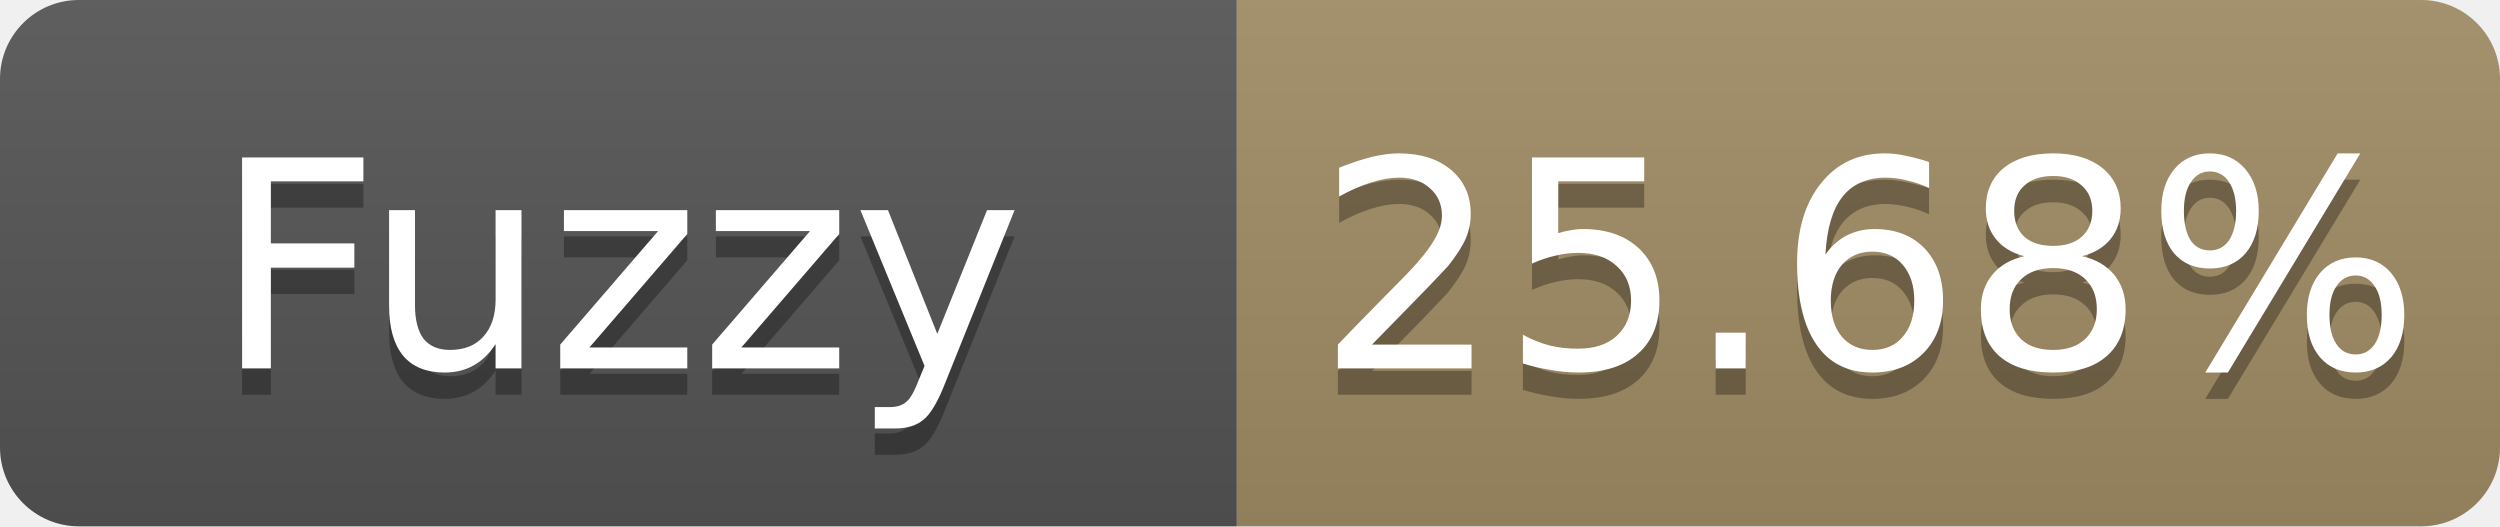
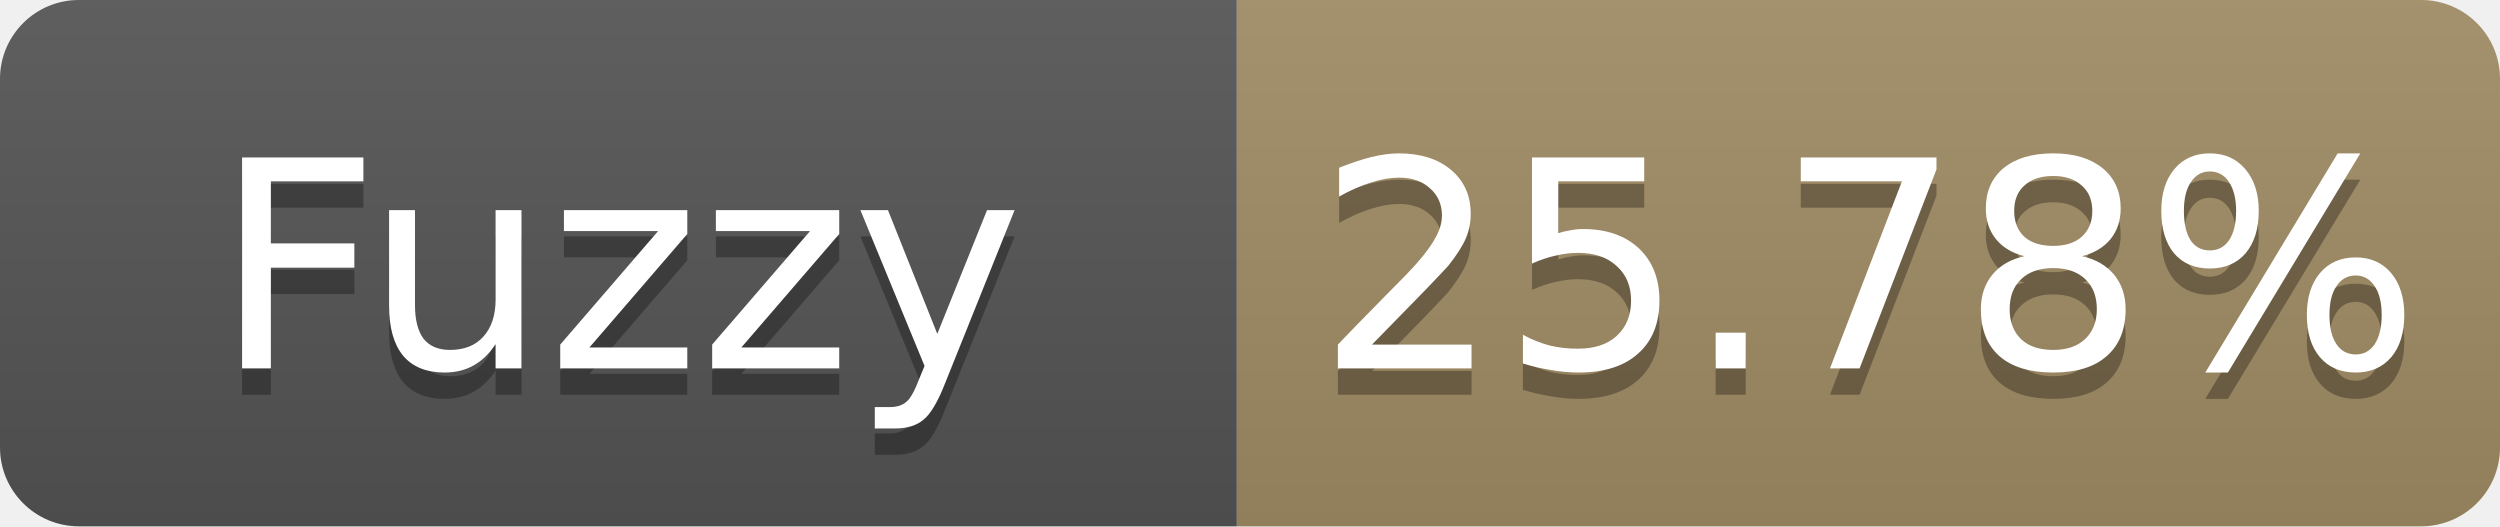
- <svg xmlns="http://www.w3.org/2000/svg" width="95" height="20" role="img" aria-label="Fuzzy: 25.68%">
+ <svg xmlns="http://www.w3.org/2000/svg" width="95" height="20" role="img" aria-label="Fuzzy: 25.78%">
  <linearGradient id="s" x2="0" y2="100%">
    <stop offset="0" stop-color="#bbb" stop-opacity=".1" />
    <stop offset="1" stop-opacity=".1" />
  </linearGradient>
  <clipPath id="r">
    <rect width="95" height="20" rx="3" fill="#fff" />
  </clipPath>
  <g clip-path="url(#r)">
    <rect width="47" height="20" fill="#555" />
    <rect x="47" width="48" height="20" fill="#a28c64" />
    <rect width="95" height="20" fill="url(#s)" />
  </g>
  <g fill="#fff" text-anchor="middle" font-family="Verdana,Geneva,DejaVu Sans,sans-serif" font-size="11">
    <text x="23.5" y="15" fill="#010101" fill-opacity=".3">Fuzzy</text>
    <text x="23.5" y="14">Fuzzy</text>
-     <text x="71.0" y="15" fill="#010101" fill-opacity=".3">25.68%</text>
-     <text x="71.0" y="14">25.68%</text>
+     <text x="71.0" y="15" fill="#010101" fill-opacity=".3">25.78%</text>
+     <text x="71.0" y="14">25.78%</text>
  </g>
</svg>
